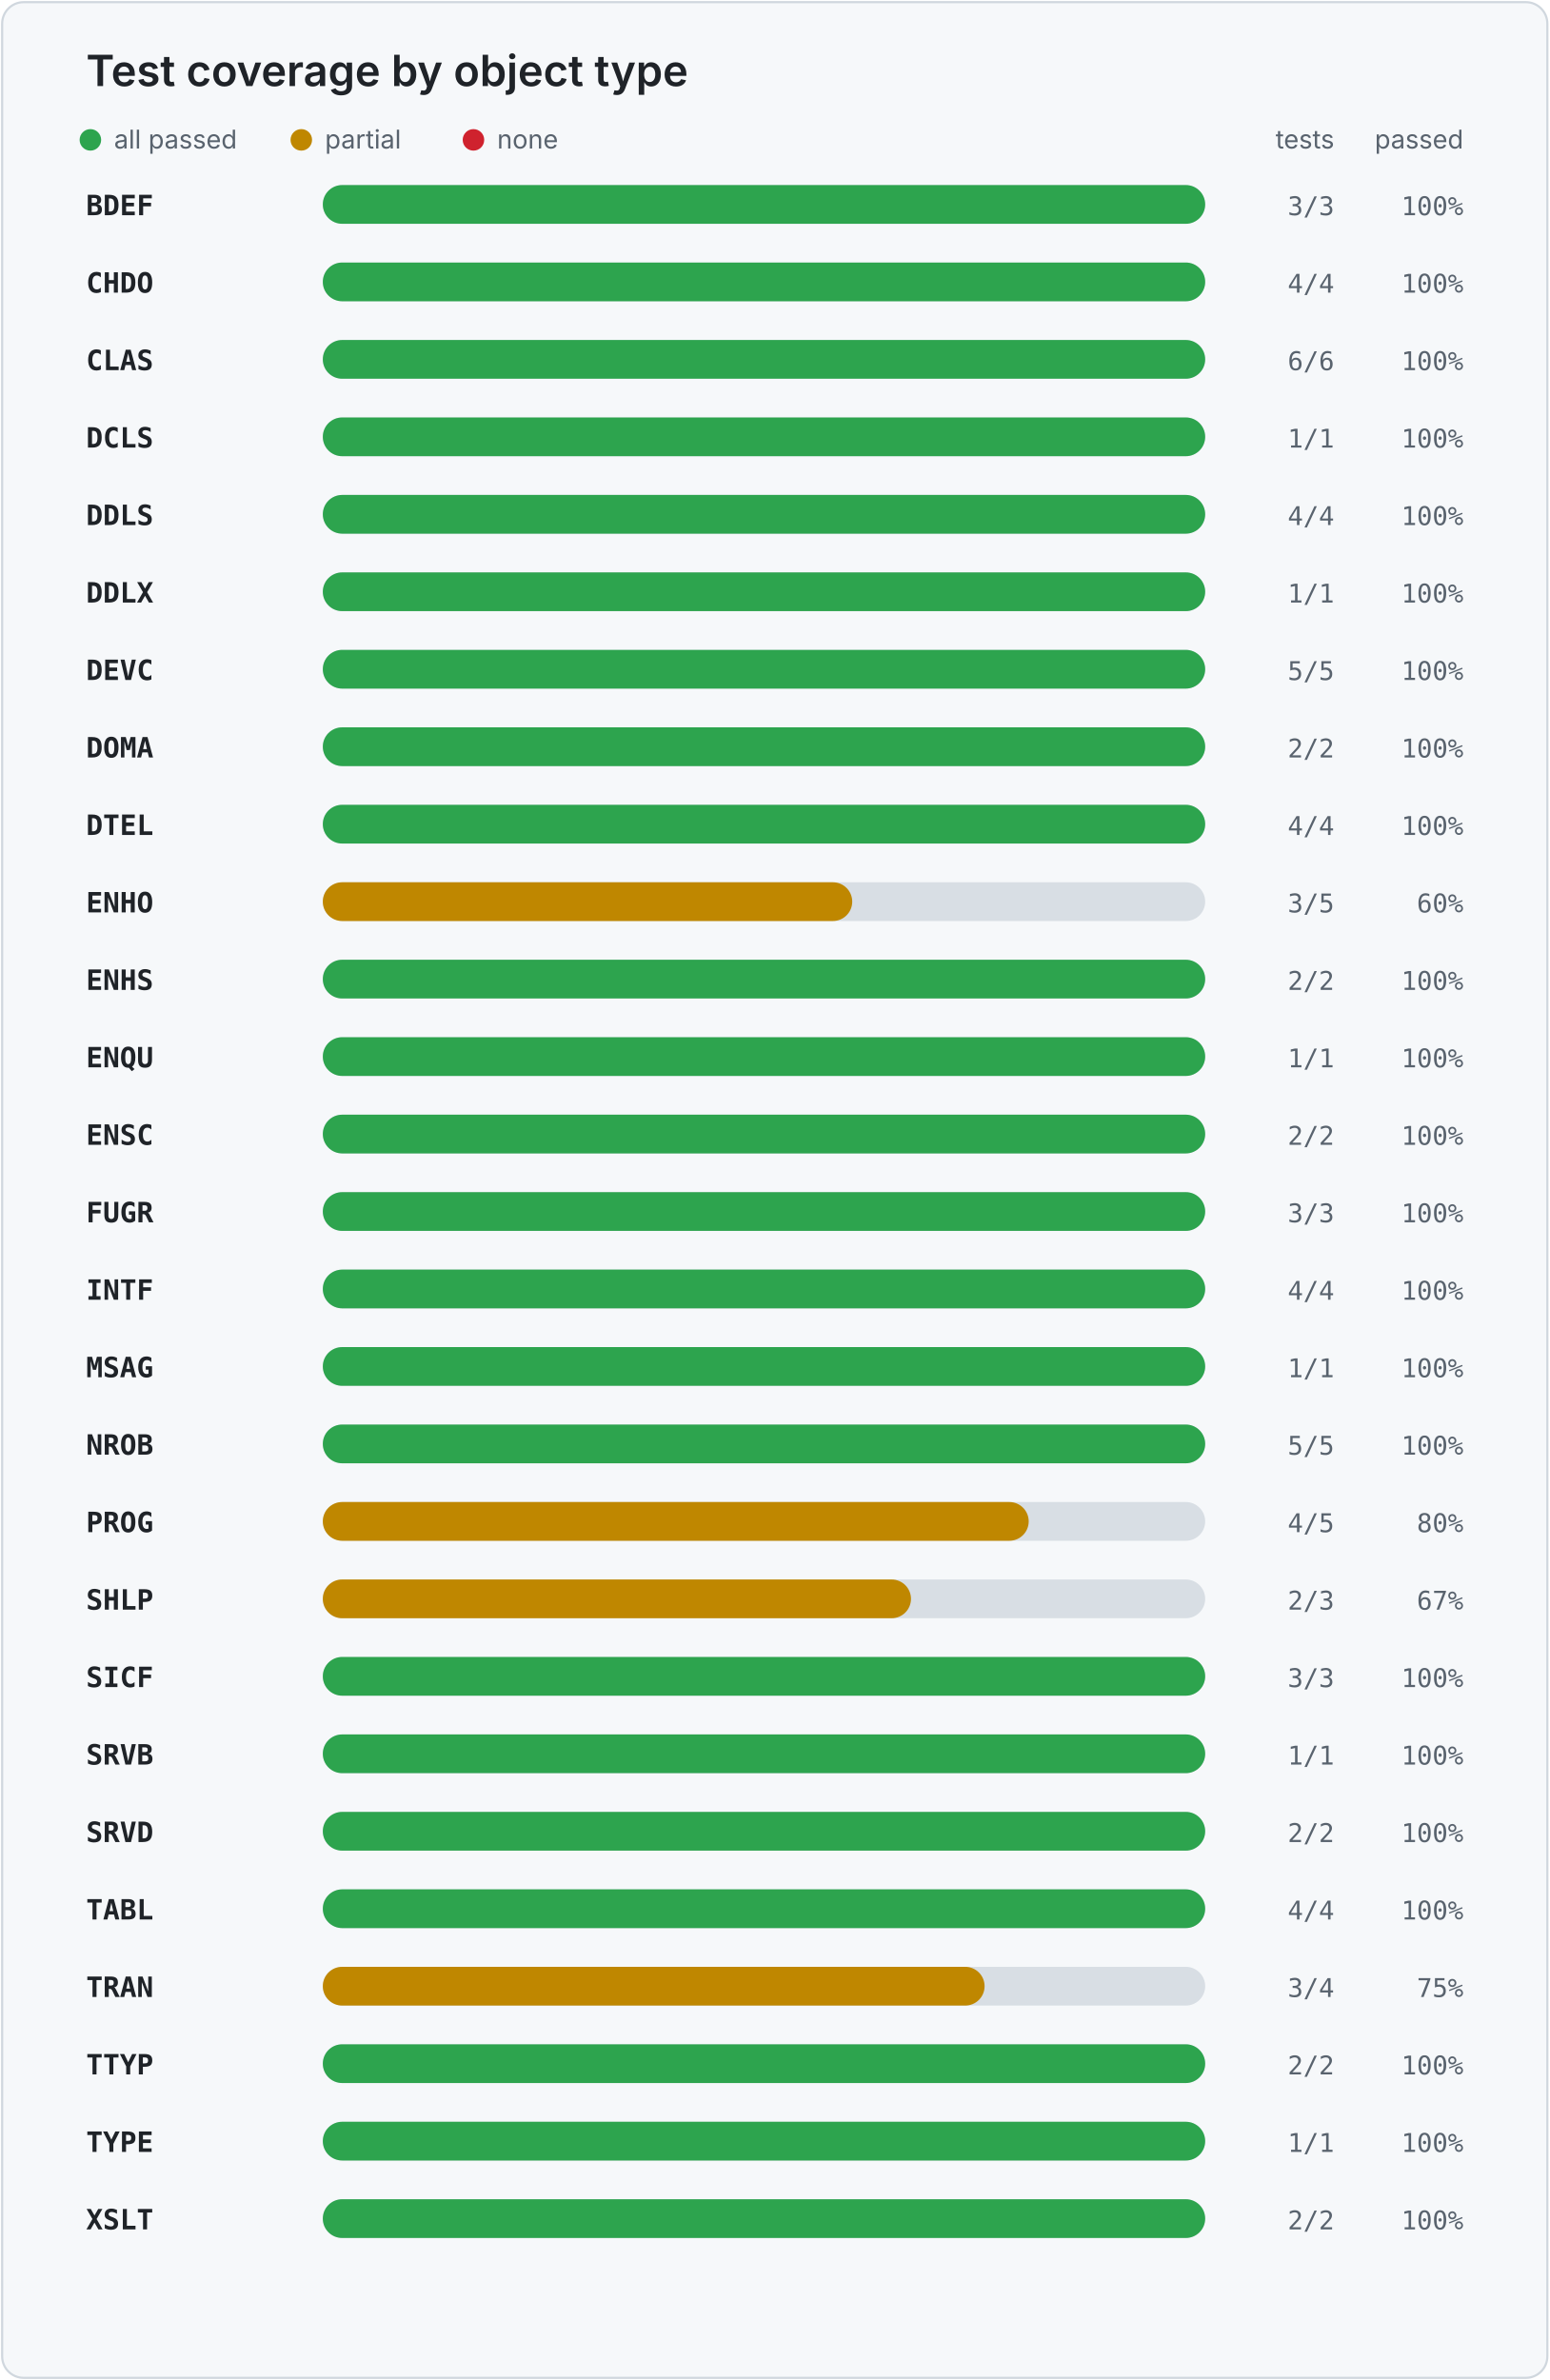
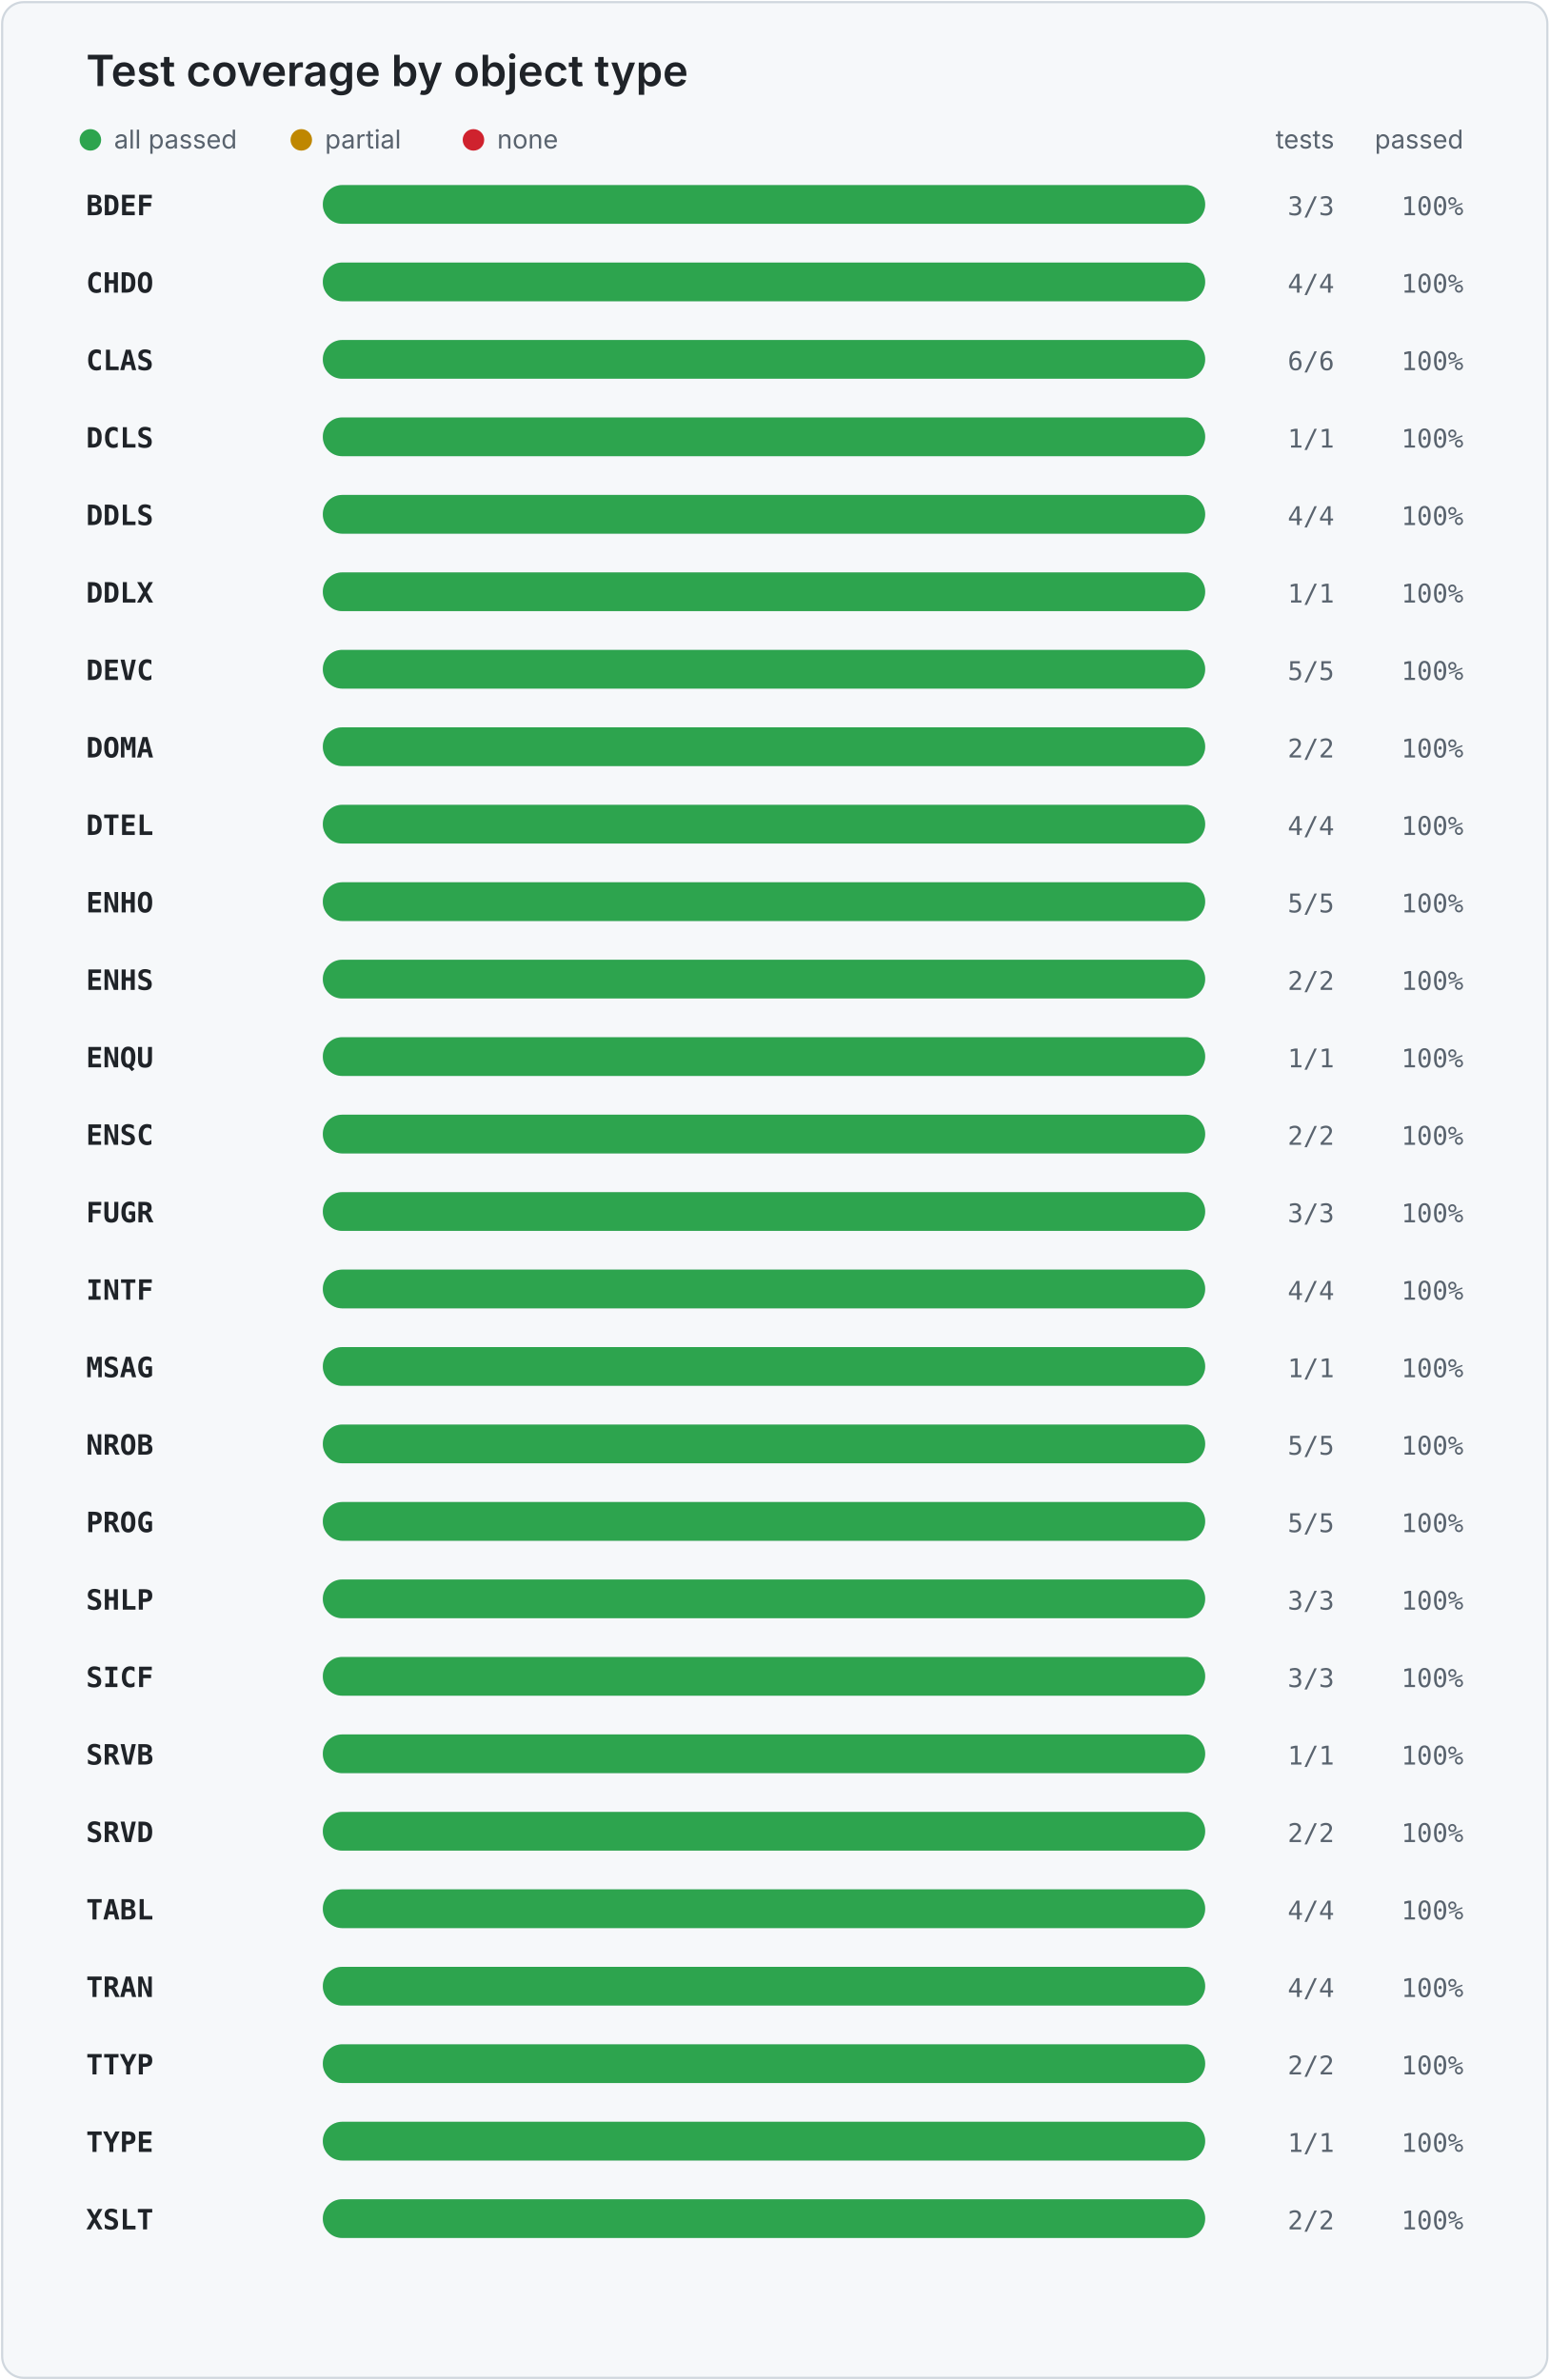
<svg xmlns="http://www.w3.org/2000/svg" width="720" height="1106" viewBox="0 0 720 1106" role="img" aria-labelledby="title desc">
  <style>
    .card { fill: #f6f8fa; stroke: #d0d7de; }
    .title { fill: #1f2328; font: 600 20px -apple-system, BlinkMacSystemFont, "Segoe UI", sans-serif; }
    .legend { fill: #59636e; font: 12px -apple-system, BlinkMacSystemFont, "Segoe UI", sans-serif; }
    .object { fill: #1f2328; font: 600 13px ui-monospace, SFMono-Regular, Consolas, monospace; }
    .value { fill: #59636e; font: 12px ui-monospace, SFMono-Regular, Consolas, monospace; }
    .track { fill: #d8dee4; }
  </style>
  <rect x="1" y="1" width="718" height="1104" rx="10" class="card" />
  <text x="40" y="40" class="title">Test coverage by object type</text>
  <circle cx="42" cy="65" r="5" fill="#2da44e" />
  <text x="53" y="69" class="legend">all passed</text>
  <circle cx="140" cy="65" r="5" fill="#bf8700" />
  <text x="151" y="69" class="legend">partial</text>
  <circle cx="220" cy="65" r="5" fill="#cf222e" />
  <text x="231" y="69" class="legend">none</text>
  <text x="620" y="69" text-anchor="end" class="legend">tests</text>
  <text x="680" y="69" text-anchor="end" class="legend">passed</text>
  <text x="40" y="100" class="object">BDEF</text>
  <rect x="150" y="86" width="410" height="18" rx="9" class="track" />
  <rect x="150" y="86" width="410.0" height="18" rx="9" fill="#2da44e" />
  <text x="620" y="100" text-anchor="end" class="value">3/3</text>
  <text x="680" y="100" text-anchor="end" class="value">100%</text>
  <text x="40" y="136" class="object">CHDO</text>
  <rect x="150" y="122" width="410" height="18" rx="9" class="track" />
  <rect x="150" y="122" width="410.0" height="18" rx="9" fill="#2da44e" />
  <text x="620" y="136" text-anchor="end" class="value">4/4</text>
  <text x="680" y="136" text-anchor="end" class="value">100%</text>
  <text x="40" y="172" class="object">CLAS</text>
  <rect x="150" y="158" width="410" height="18" rx="9" class="track" />
  <rect x="150" y="158" width="410.0" height="18" rx="9" fill="#2da44e" />
  <text x="620" y="172" text-anchor="end" class="value">6/6</text>
  <text x="680" y="172" text-anchor="end" class="value">100%</text>
  <text x="40" y="208" class="object">DCLS</text>
  <rect x="150" y="194" width="410" height="18" rx="9" class="track" />
  <rect x="150" y="194" width="410.0" height="18" rx="9" fill="#2da44e" />
  <text x="620" y="208" text-anchor="end" class="value">1/1</text>
  <text x="680" y="208" text-anchor="end" class="value">100%</text>
  <text x="40" y="244" class="object">DDLS</text>
  <rect x="150" y="230" width="410" height="18" rx="9" class="track" />
  <rect x="150" y="230" width="410.0" height="18" rx="9" fill="#2da44e" />
  <text x="620" y="244" text-anchor="end" class="value">4/4</text>
  <text x="680" y="244" text-anchor="end" class="value">100%</text>
  <text x="40" y="280" class="object">DDLX</text>
  <rect x="150" y="266" width="410" height="18" rx="9" class="track" />
  <rect x="150" y="266" width="410.0" height="18" rx="9" fill="#2da44e" />
  <text x="620" y="280" text-anchor="end" class="value">1/1</text>
  <text x="680" y="280" text-anchor="end" class="value">100%</text>
  <text x="40" y="316" class="object">DEVC</text>
  <rect x="150" y="302" width="410" height="18" rx="9" class="track" />
  <rect x="150" y="302" width="410.0" height="18" rx="9" fill="#2da44e" />
  <text x="620" y="316" text-anchor="end" class="value">5/5</text>
  <text x="680" y="316" text-anchor="end" class="value">100%</text>
  <text x="40" y="352" class="object">DOMA</text>
  <rect x="150" y="338" width="410" height="18" rx="9" class="track" />
  <rect x="150" y="338" width="410.0" height="18" rx="9" fill="#2da44e" />
  <text x="620" y="352" text-anchor="end" class="value">2/2</text>
  <text x="680" y="352" text-anchor="end" class="value">100%</text>
  <text x="40" y="388" class="object">DTEL</text>
  <rect x="150" y="374" width="410" height="18" rx="9" class="track" />
  <rect x="150" y="374" width="410.0" height="18" rx="9" fill="#2da44e" />
  <text x="620" y="388" text-anchor="end" class="value">4/4</text>
  <text x="680" y="388" text-anchor="end" class="value">100%</text>
  <text x="40" y="424" class="object">ENHO</text>
  <rect x="150" y="410" width="410" height="18" rx="9" class="track" />
-   <rect x="150" y="410" width="246.0" height="18" rx="9" fill="#bf8700" />
-   <text x="620" y="424" text-anchor="end" class="value">3/5</text>
-   <text x="680" y="424" text-anchor="end" class="value">60%</text>
+   <rect x="150" y="410" width="410.0" height="18" rx="9" fill="#2da44e" />
+   <text x="620" y="424" text-anchor="end" class="value">5/5</text>
+   <text x="680" y="424" text-anchor="end" class="value">100%</text>
  <text x="40" y="460" class="object">ENHS</text>
  <rect x="150" y="446" width="410" height="18" rx="9" class="track" />
  <rect x="150" y="446" width="410.0" height="18" rx="9" fill="#2da44e" />
  <text x="620" y="460" text-anchor="end" class="value">2/2</text>
  <text x="680" y="460" text-anchor="end" class="value">100%</text>
  <text x="40" y="496" class="object">ENQU</text>
  <rect x="150" y="482" width="410" height="18" rx="9" class="track" />
  <rect x="150" y="482" width="410.0" height="18" rx="9" fill="#2da44e" />
  <text x="620" y="496" text-anchor="end" class="value">1/1</text>
  <text x="680" y="496" text-anchor="end" class="value">100%</text>
  <text x="40" y="532" class="object">ENSC</text>
  <rect x="150" y="518" width="410" height="18" rx="9" class="track" />
  <rect x="150" y="518" width="410.0" height="18" rx="9" fill="#2da44e" />
  <text x="620" y="532" text-anchor="end" class="value">2/2</text>
  <text x="680" y="532" text-anchor="end" class="value">100%</text>
  <text x="40" y="568" class="object">FUGR</text>
  <rect x="150" y="554" width="410" height="18" rx="9" class="track" />
  <rect x="150" y="554" width="410.0" height="18" rx="9" fill="#2da44e" />
  <text x="620" y="568" text-anchor="end" class="value">3/3</text>
  <text x="680" y="568" text-anchor="end" class="value">100%</text>
  <text x="40" y="604" class="object">INTF</text>
  <rect x="150" y="590" width="410" height="18" rx="9" class="track" />
  <rect x="150" y="590" width="410.0" height="18" rx="9" fill="#2da44e" />
  <text x="620" y="604" text-anchor="end" class="value">4/4</text>
  <text x="680" y="604" text-anchor="end" class="value">100%</text>
  <text x="40" y="640" class="object">MSAG</text>
  <rect x="150" y="626" width="410" height="18" rx="9" class="track" />
  <rect x="150" y="626" width="410.0" height="18" rx="9" fill="#2da44e" />
  <text x="620" y="640" text-anchor="end" class="value">1/1</text>
  <text x="680" y="640" text-anchor="end" class="value">100%</text>
  <text x="40" y="676" class="object">NROB</text>
  <rect x="150" y="662" width="410" height="18" rx="9" class="track" />
  <rect x="150" y="662" width="410.0" height="18" rx="9" fill="#2da44e" />
  <text x="620" y="676" text-anchor="end" class="value">5/5</text>
  <text x="680" y="676" text-anchor="end" class="value">100%</text>
  <text x="40" y="712" class="object">PROG</text>
  <rect x="150" y="698" width="410" height="18" rx="9" class="track" />
-   <rect x="150" y="698" width="328.0" height="18" rx="9" fill="#bf8700" />
-   <text x="620" y="712" text-anchor="end" class="value">4/5</text>
-   <text x="680" y="712" text-anchor="end" class="value">80%</text>
+   <rect x="150" y="698" width="410.0" height="18" rx="9" fill="#2da44e" />
+   <text x="620" y="712" text-anchor="end" class="value">5/5</text>
+   <text x="680" y="712" text-anchor="end" class="value">100%</text>
  <text x="40" y="748" class="object">SHLP</text>
  <rect x="150" y="734" width="410" height="18" rx="9" class="track" />
-   <rect x="150" y="734" width="273.3" height="18" rx="9" fill="#bf8700" />
-   <text x="620" y="748" text-anchor="end" class="value">2/3</text>
-   <text x="680" y="748" text-anchor="end" class="value">67%</text>
+   <rect x="150" y="734" width="410.0" height="18" rx="9" fill="#2da44e" />
+   <text x="620" y="748" text-anchor="end" class="value">3/3</text>
+   <text x="680" y="748" text-anchor="end" class="value">100%</text>
  <text x="40" y="784" class="object">SICF</text>
  <rect x="150" y="770" width="410" height="18" rx="9" class="track" />
  <rect x="150" y="770" width="410.0" height="18" rx="9" fill="#2da44e" />
  <text x="620" y="784" text-anchor="end" class="value">3/3</text>
  <text x="680" y="784" text-anchor="end" class="value">100%</text>
  <text x="40" y="820" class="object">SRVB</text>
  <rect x="150" y="806" width="410" height="18" rx="9" class="track" />
  <rect x="150" y="806" width="410.0" height="18" rx="9" fill="#2da44e" />
  <text x="620" y="820" text-anchor="end" class="value">1/1</text>
  <text x="680" y="820" text-anchor="end" class="value">100%</text>
  <text x="40" y="856" class="object">SRVD</text>
  <rect x="150" y="842" width="410" height="18" rx="9" class="track" />
  <rect x="150" y="842" width="410.0" height="18" rx="9" fill="#2da44e" />
  <text x="620" y="856" text-anchor="end" class="value">2/2</text>
  <text x="680" y="856" text-anchor="end" class="value">100%</text>
  <text x="40" y="892" class="object">TABL</text>
  <rect x="150" y="878" width="410" height="18" rx="9" class="track" />
  <rect x="150" y="878" width="410.0" height="18" rx="9" fill="#2da44e" />
  <text x="620" y="892" text-anchor="end" class="value">4/4</text>
  <text x="680" y="892" text-anchor="end" class="value">100%</text>
  <text x="40" y="928" class="object">TRAN</text>
  <rect x="150" y="914" width="410" height="18" rx="9" class="track" />
-   <rect x="150" y="914" width="307.5" height="18" rx="9" fill="#bf8700" />
-   <text x="620" y="928" text-anchor="end" class="value">3/4</text>
-   <text x="680" y="928" text-anchor="end" class="value">75%</text>
+   <rect x="150" y="914" width="410.0" height="18" rx="9" fill="#2da44e" />
+   <text x="620" y="928" text-anchor="end" class="value">4/4</text>
+   <text x="680" y="928" text-anchor="end" class="value">100%</text>
  <text x="40" y="964" class="object">TTYP</text>
  <rect x="150" y="950" width="410" height="18" rx="9" class="track" />
  <rect x="150" y="950" width="410.0" height="18" rx="9" fill="#2da44e" />
  <text x="620" y="964" text-anchor="end" class="value">2/2</text>
  <text x="680" y="964" text-anchor="end" class="value">100%</text>
  <text x="40" y="1000" class="object">TYPE</text>
  <rect x="150" y="986" width="410" height="18" rx="9" class="track" />
  <rect x="150" y="986" width="410.0" height="18" rx="9" fill="#2da44e" />
  <text x="620" y="1000" text-anchor="end" class="value">1/1</text>
  <text x="680" y="1000" text-anchor="end" class="value">100%</text>
  <text x="40" y="1036" class="object">XSLT</text>
  <rect x="150" y="1022" width="410" height="18" rx="9" class="track" />
  <rect x="150" y="1022" width="410.0" height="18" rx="9" fill="#2da44e" />
  <text x="620" y="1036" text-anchor="end" class="value">2/2</text>
  <text x="680" y="1036" text-anchor="end" class="value">100%</text>
</svg>
